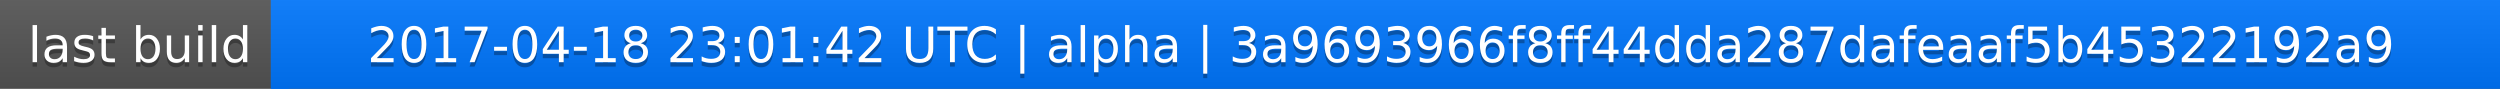
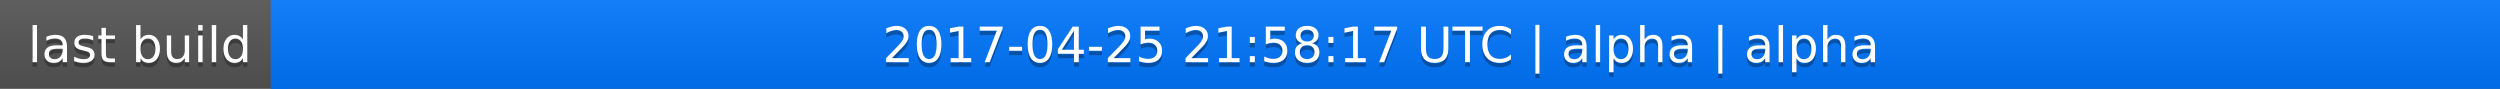
<svg xmlns="http://www.w3.org/2000/svg" width="563" height="20">
  <linearGradient id="a" x2="0" y2="100%">
    <stop offset="0" stop-color="#bbb" stop-opacity=".1" />
    <stop offset="1" stop-opacity=".1" />
  </linearGradient>
  <rect rx="0" width="563" height="20" fill="#555" />
  <rect rx="0" x="61" width="502" height="20" fill="#07f" />
  <path fill="#07f" d="M61 0h4v20h-4z" />
  <rect rx="0" width="563" height="20" fill="url(#a)" />
  <g fill="#fff" text-anchor="middle" font-family="DejaVu Sans,Verdana,Geneva,sans-serif" font-size="11">
    <text x="31.5" y="15" fill="#010101" fill-opacity=".3">last build</text>
    <text x="31.5" y="14">last build</text>
-     <text x="311" y="15" fill="#010101" fill-opacity=".3">2017-04-18 23:01:42 UTC | alpha | 3a9693966f8ff44dda287dafeaaf5b45322192a9</text>
-     <text x="311" y="14">2017-04-18 23:01:42 UTC | alpha | 3a9693966f8ff44dda287dafeaaf5b45322192a9</text>
+     <text x="311" y="15" fill="#010101" fill-opacity=".3">2017-04-25 21:58:17 UTC | alpha | alpha</text>
+     <text x="311" y="14">2017-04-25 21:58:17 UTC | alpha | alpha</text>
  </g>
</svg>
